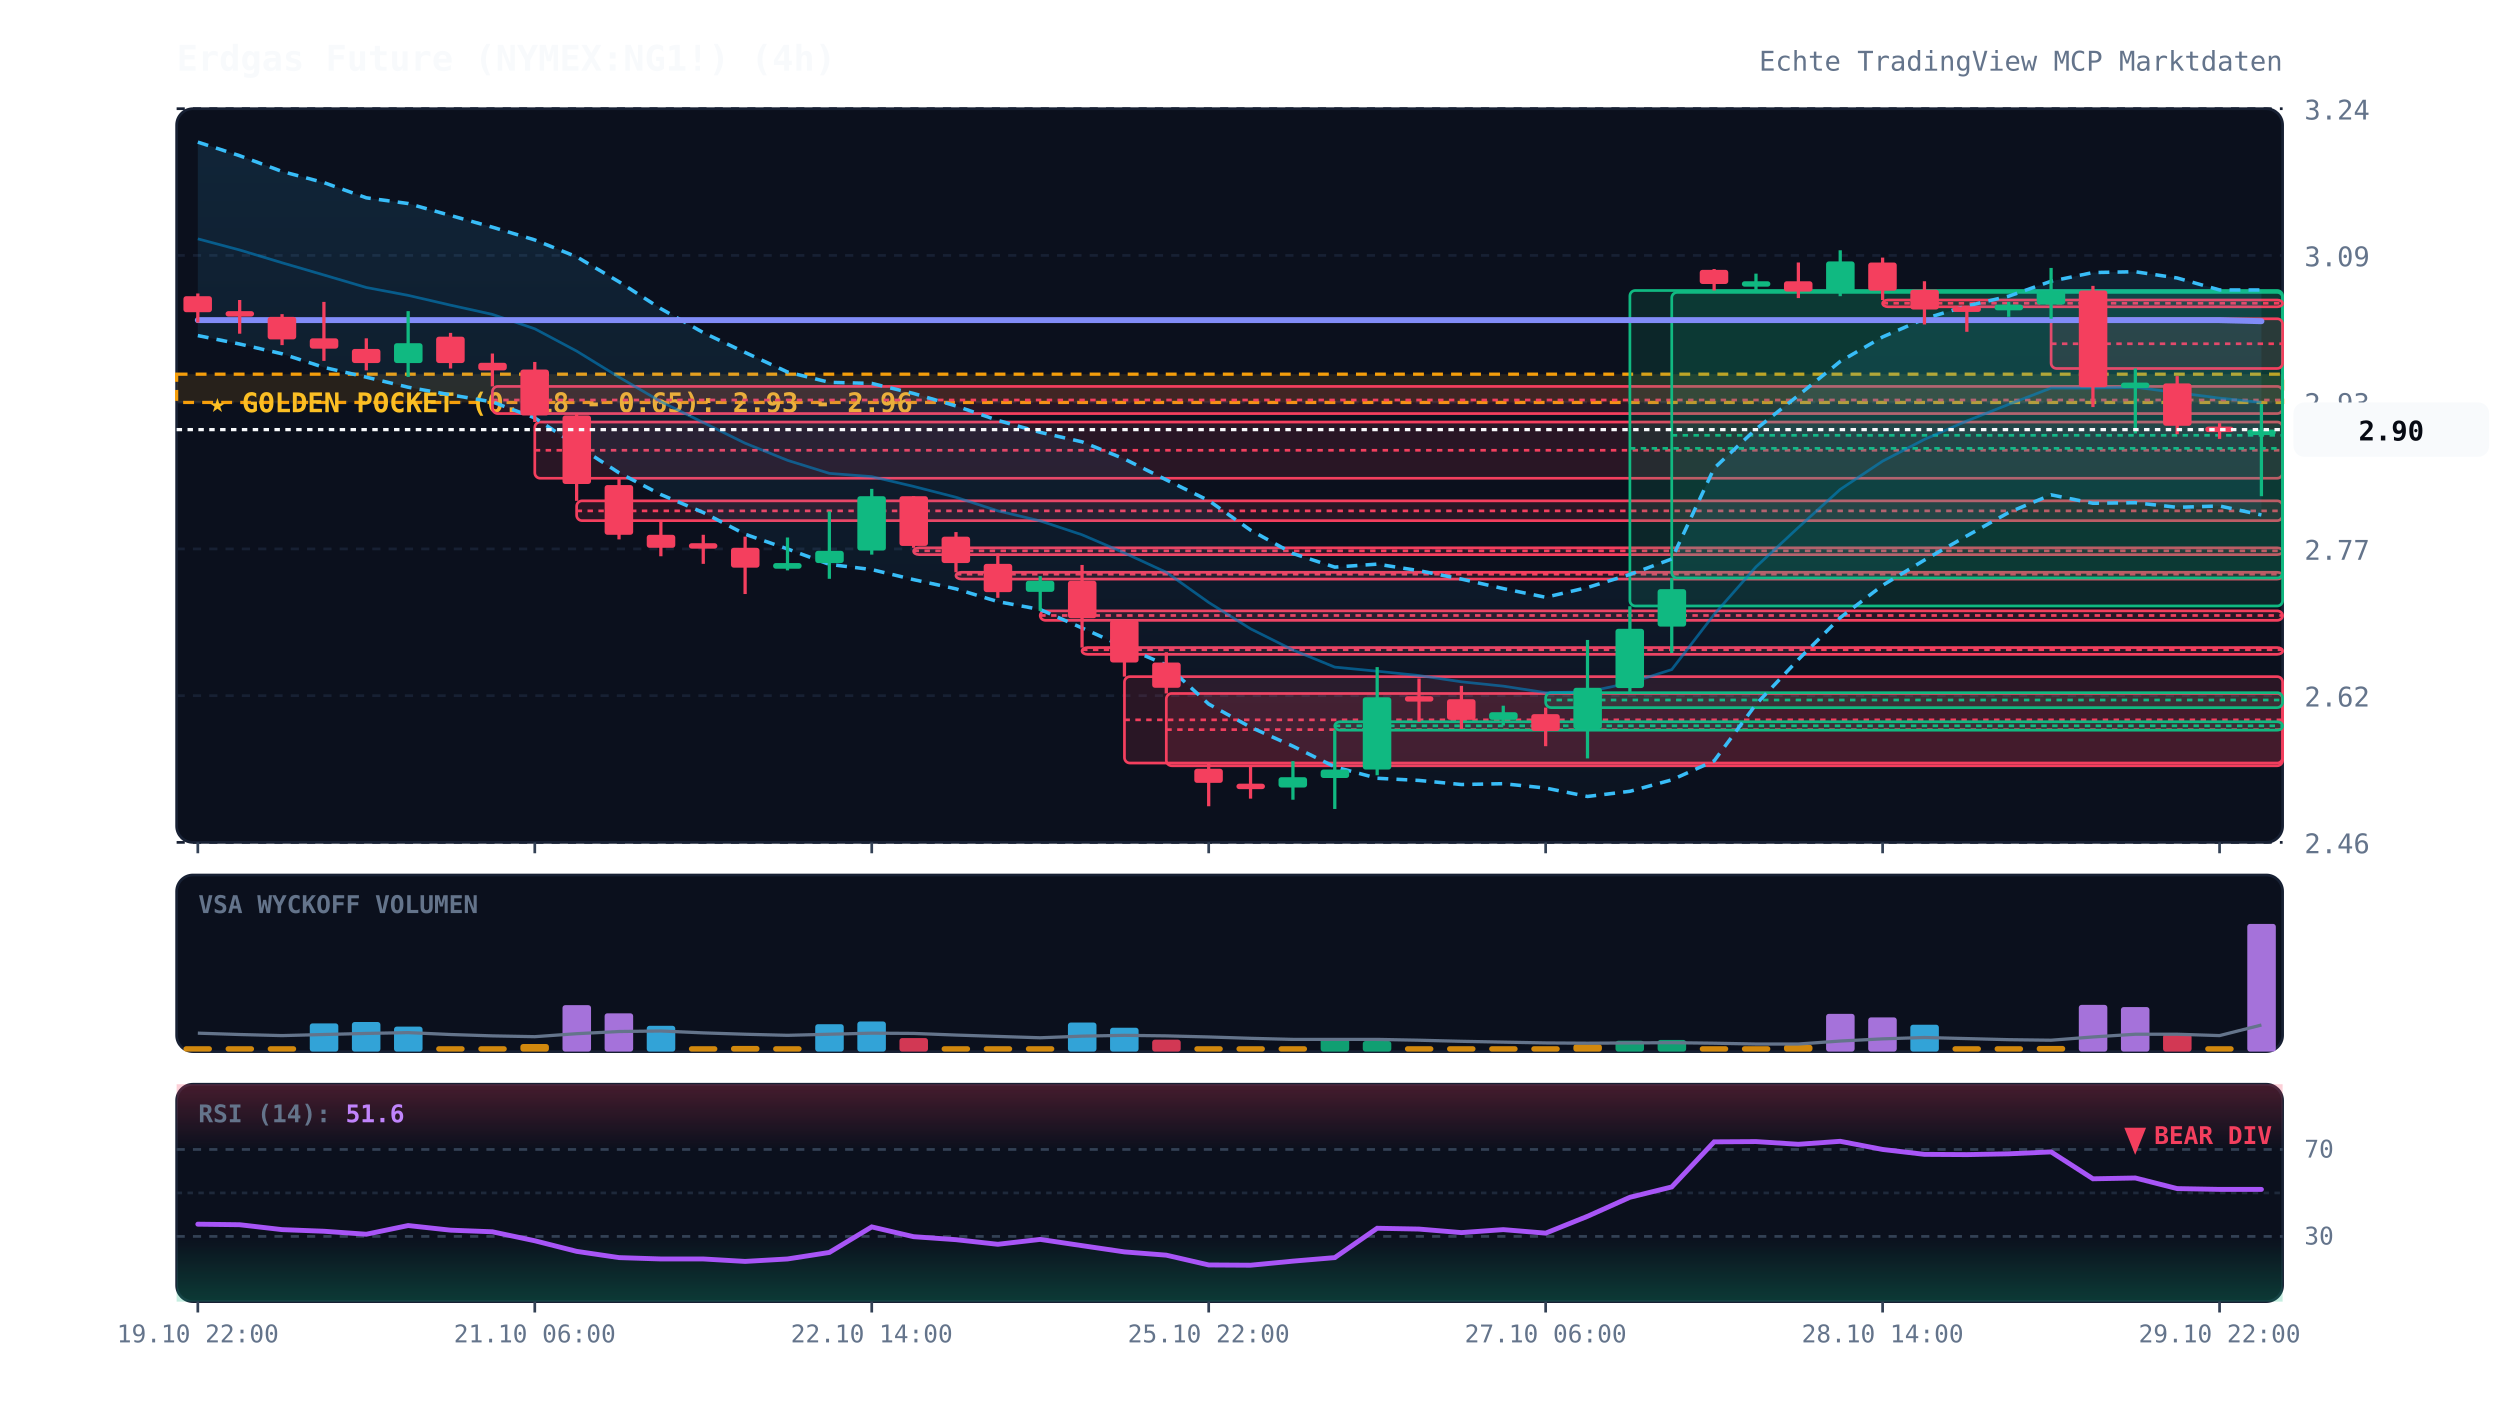
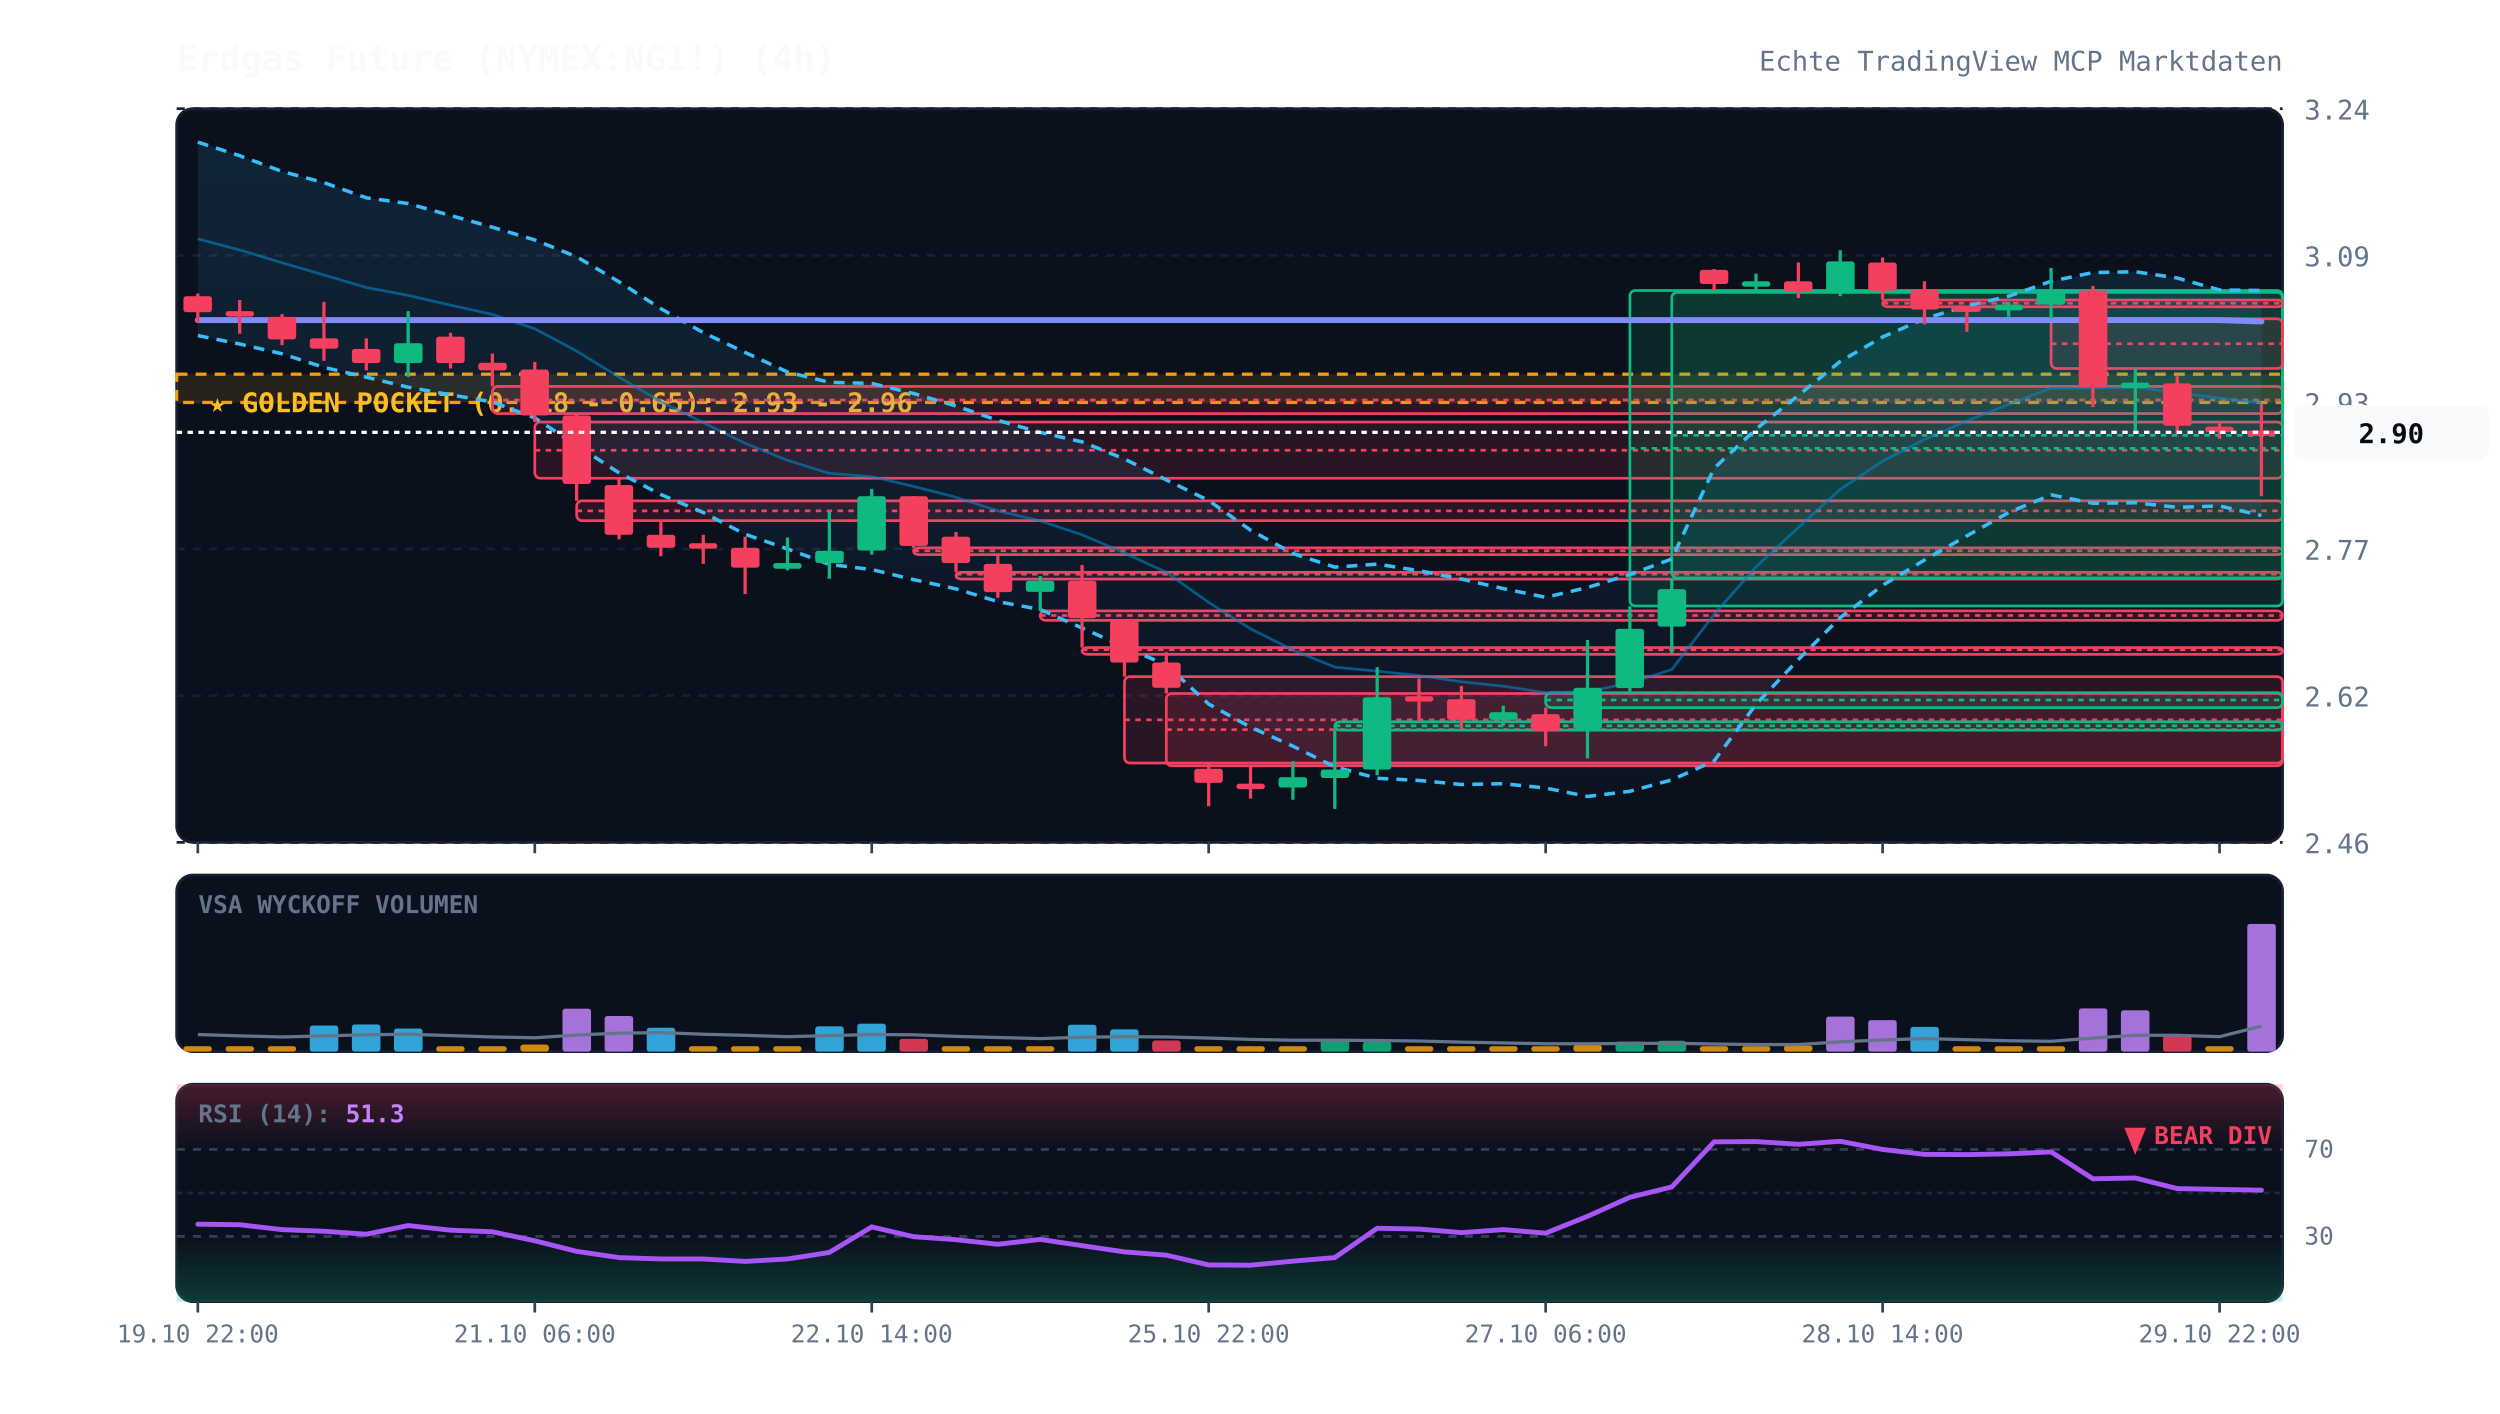
<svg xmlns="http://www.w3.org/2000/svg" viewBox="0 0 920 520" width="100%" height="100%" style="background:#070a13; font-family:'JetBrains Mono', monospace;">
  <defs>
    <linearGradient id="cloud-grad" x1="0%" y1="0%" x2="0%" y2="100%">
      <stop offset="0%" stop-color="#38bdf8" stop-opacity="0.12" />
      <stop offset="100%" stop-color="#38bdf8" stop-opacity="0.02" />
    </linearGradient>
    <linearGradient id="rsi-overbought" x1="0%" y1="0%" x2="0%" y2="100%">
      <stop offset="0%" stop-color="#f43f5e" stop-opacity="0.25" />
      <stop offset="100%" stop-color="#f43f5e" stop-opacity="0.0" />
    </linearGradient>
    <linearGradient id="rsi-oversold" x1="0%" y1="0%" x2="0%" y2="100%">
      <stop offset="0%" stop-color="#10b981" stop-opacity="0.0" />
      <stop offset="100%" stop-color="#10b981" stop-opacity="0.25" />
    </linearGradient>
  </defs>
  <rect x="65" y="40" width="775" height="270" fill="#0b101d" rx="6" stroke="#172033" stroke-width="1" />
  <rect x="65" y="322" width="775" height="65" fill="#0b101d" rx="6" stroke="#172033" stroke-width="1" />
  <rect x="65" y="399" width="775" height="80" fill="#0b101d" rx="6" stroke="#172033" stroke-width="1" />
  <line x1="65" y1="310.0" x2="840" y2="310.0" stroke="#172033" stroke-dasharray="3,3" stroke-width="1" />
  <text x="848" y="314.0" fill="#64748b" font-size="10" text-anchor="start">2.46</text>
  <line x1="65" y1="256.0" x2="840" y2="256.0" stroke="#172033" stroke-dasharray="3,3" stroke-width="1" />
  <text x="848" y="260.0" fill="#64748b" font-size="10" text-anchor="start">2.62</text>
  <line x1="65" y1="202.0" x2="840" y2="202.0" stroke="#172033" stroke-dasharray="3,3" stroke-width="1" />
  <text x="848" y="206.0" fill="#64748b" font-size="10" text-anchor="start">2.77</text>
  <line x1="65" y1="148.0" x2="840" y2="148.0" stroke="#172033" stroke-dasharray="3,3" stroke-width="1" />
  <text x="848" y="152.0" fill="#64748b" font-size="10" text-anchor="start">2.93</text>
  <line x1="65" y1="94.0" x2="840" y2="94.0" stroke="#172033" stroke-dasharray="3,3" stroke-width="1" />
  <text x="848" y="98.0" fill="#64748b" font-size="10" text-anchor="start">3.09</text>
  <line x1="65" y1="40.0" x2="840" y2="40.0" stroke="#172033" stroke-dasharray="3,3" stroke-width="1" />
  <text x="848" y="44.0" fill="#64748b" font-size="10" text-anchor="start">3.24</text>
  <rect x="65" y="137.7" width="775" height="10.4" fill="rgba(245, 158, 11, 0.12)" stroke="#f59e0b" stroke-dasharray="4,3" stroke-width="1.2" />
  <text x="77" y="151.7" fill="#fbbf24" font-size="10" font-weight="bold">★ GOLDEN POCKET (0.618 - 0.65): 2.93 - 2.96</text>
  <rect x="181.2" y="142.2" width="658.8" height="10.0" fill="rgba(244, 63, 94, 0.13)" stroke="#f43f5e" stroke-width="1" rx="2" />
  <line x1="181.2" y1="147.2" x2="840" y2="147.2" stroke="#f43f5e" stroke-dasharray="2,2" stroke-width="1" />
  <rect x="196.8" y="155.3" width="643.2" height="20.7" fill="rgba(244, 63, 94, 0.13)" stroke="#f43f5e" stroke-width="1" rx="2" />
  <line x1="196.8" y1="165.7" x2="840" y2="165.7" stroke="#f43f5e" stroke-dasharray="2,2" stroke-width="1" />
  <rect x="212.2" y="184.3" width="627.8" height="7.3" fill="rgba(244, 63, 94, 0.13)" stroke="#f43f5e" stroke-width="1" rx="2" />
  <line x1="212.2" y1="188.0" x2="840" y2="188.0" stroke="#f43f5e" stroke-dasharray="2,2" stroke-width="1" />
  <rect x="336.2" y="201.6" width="503.8" height="2.5" fill="rgba(244, 63, 94, 0.13)" stroke="#f43f5e" stroke-width="1" rx="2" />
  <line x1="336.2" y1="202.7" x2="840" y2="202.7" stroke="#f43f5e" stroke-dasharray="2,2" stroke-width="1" />
  <rect x="351.8" y="210.6" width="488.2" height="2.5" fill="rgba(244, 63, 94, 0.13)" stroke="#f43f5e" stroke-width="1" rx="2" />
  <line x1="351.8" y1="211.3" x2="840" y2="211.3" stroke="#f43f5e" stroke-dasharray="2,2" stroke-width="1" />
  <rect x="382.8" y="224.8" width="457.2" height="3.5" fill="rgba(244, 63, 94, 0.13)" stroke="#f43f5e" stroke-width="1" rx="2" />
  <line x1="382.8" y1="226.5" x2="840" y2="226.5" stroke="#f43f5e" stroke-dasharray="2,2" stroke-width="1" />
  <rect x="398.2" y="238.3" width="441.8" height="2.5" fill="rgba(244, 63, 94, 0.13)" stroke="#f43f5e" stroke-width="1" rx="2" />
  <line x1="398.2" y1="239.1" x2="840" y2="239.1" stroke="#f43f5e" stroke-dasharray="2,2" stroke-width="1" />
  <rect x="413.8" y="249.0" width="426.2" height="31.8" fill="rgba(244, 63, 94, 0.13)" stroke="#f43f5e" stroke-width="1" rx="2" />
  <line x1="413.8" y1="264.9" x2="840" y2="264.9" stroke="#f43f5e" stroke-dasharray="2,2" stroke-width="1" />
  <rect x="429.2" y="255.2" width="410.8" height="26.6" fill="rgba(244, 63, 94, 0.13)" stroke="#f43f5e" stroke-width="1" rx="2" />
  <line x1="429.2" y1="268.5" x2="840" y2="268.5" stroke="#f43f5e" stroke-dasharray="2,2" stroke-width="1" />
  <rect x="491.2" y="265.6" width="348.8" height="3.1" fill="rgba(16, 185, 129, 0.13)" stroke="#10b981" stroke-width="1" rx="2" />
  <line x1="491.2" y1="267.1" x2="840" y2="267.1" stroke="#10b981" stroke-dasharray="2,2" stroke-width="1" />
  <rect x="568.8" y="254.9" width="271.2" height="5.5" fill="rgba(16, 185, 129, 0.13)" stroke="#10b981" stroke-width="1" rx="2" />
  <line x1="568.8" y1="257.6" x2="840" y2="257.6" stroke="#10b981" stroke-dasharray="2,2" stroke-width="1" />
  <rect x="599.8" y="106.9" width="240.2" height="116.1" fill="rgba(16, 185, 129, 0.13)" stroke="#10b981" stroke-width="1" rx="2" />
  <line x1="599.8" y1="165.0" x2="840" y2="165.0" stroke="#10b981" stroke-dasharray="2,2" stroke-width="1" />
  <rect x="615.2" y="107.6" width="224.8" height="105.1" fill="rgba(16, 185, 129, 0.13)" stroke="#10b981" stroke-width="1" rx="2" />
  <line x1="615.2" y1="160.2" x2="840" y2="160.2" stroke="#10b981" stroke-dasharray="2,2" stroke-width="1" />
  <rect x="692.8" y="110.4" width="147.2" height="2.5" fill="rgba(244, 63, 94, 0.13)" stroke="#f43f5e" stroke-width="1" rx="2" />
  <line x1="692.8" y1="111.6" x2="840" y2="111.6" stroke="#f43f5e" stroke-dasharray="2,2" stroke-width="1" />
  <rect x="754.8" y="117.3" width="85.2" height="18.3" fill="rgba(244, 63, 94, 0.13)" stroke="#f43f5e" stroke-width="1" rx="2" />
  <line x1="754.8" y1="126.5" x2="840" y2="126.5" stroke="#f43f5e" stroke-dasharray="2,2" stroke-width="1" />
-   <polygon points="72.8,52.3 88.2,57.3 103.8,63.1 119.2,67.2 134.8,72.8 150.2,74.9 165.8,79.3 181.2,83.6 196.8,88.3 212.2,94.5 227.8,103.7 243.2,113.6 258.8,122.4 274.2,129.7 289.8,136.9 305.2,140.7 320.8,141.1 336.2,144.8 351.8,149.4 367.2,154.7 382.8,159.1 398.2,162.6 413.8,168.9 429.2,176.6 444.8,184.2 460.2,195.1 475.8,203.7 491.2,208.7 506.8,207.6 522.2,210.0 537.8,213.1 553.2,216.6 568.8,219.8 584.2,216.2 599.8,211.4 615.2,205.7 630.8,172.3 646.2,157.9 661.8,145.5 677.2,133.0 692.8,124.0 708.2,117.3 723.8,112.6 739.2,109.0 754.8,103.5 770.2,100.3 785.8,100.0 801.2,102.3 816.8,106.7 832.2,106.7 832.2,189.5 816.8,186.2 801.2,186.7 785.8,185.0 770.2,185.2 754.8,182.1 739.2,188.6 723.8,197.2 708.2,206.1 692.8,215.4 677.2,227.3 661.8,242.7 646.2,259.2 630.8,280.0 615.2,287.0 599.8,291.2 584.2,293.1 568.8,290.0 553.2,288.4 537.8,288.7 522.2,287.2 506.8,286.4 491.2,282.2 475.8,274.6 460.2,267.6 444.8,259.1 429.2,244.7 413.8,238.1 398.2,231.1 382.8,224.3 367.2,221.4 351.8,216.7 336.2,213.3 320.8,209.6 305.2,207.7 289.8,202.0 274.2,196.6 258.8,188.6 243.2,182.0 227.8,174.0 212.2,163.9 196.8,153.8 181.2,147.9 165.8,145.3 150.2,142.5 134.8,138.8 119.2,135.2 103.8,130.2 88.2,126.6 72.8,123.5" fill="url(#cloud-grad)" />
-   <polyline points="72.8,52.3 88.2,57.3 103.8,63.1 119.2,67.2 134.8,72.8 150.2,74.9 165.8,79.3 181.2,83.6 196.8,88.3 212.2,94.5 227.8,103.7 243.2,113.6 258.8,122.4 274.2,129.7 289.8,136.9 305.2,140.7 320.8,141.1 336.2,144.8 351.8,149.4 367.2,154.7 382.8,159.1 398.2,162.6 413.8,168.9 429.2,176.6 444.8,184.2 460.2,195.1 475.8,203.7 491.2,208.7 506.8,207.6 522.2,210.0 537.8,213.1 553.2,216.6 568.8,219.8 584.2,216.2 599.8,211.4 615.2,205.7 630.8,172.3 646.2,157.9 661.8,145.5 677.2,133.0 692.8,124.0 708.2,117.3 723.8,112.6 739.2,109.0 754.8,103.5 770.2,100.3 785.8,100.0 801.2,102.3 816.8,106.7 832.2,106.7" fill="none" stroke="#38bdf8" stroke-width="1.3" stroke-dasharray="4,3" />
-   <polyline points="72.8,123.5 88.2,126.6 103.8,130.2 119.2,135.2 134.8,138.8 150.2,142.5 165.8,145.3 181.2,147.9 196.8,153.8 212.2,163.9 227.8,174.0 243.2,182.0 258.8,188.6 274.2,196.6 289.8,202.0 305.2,207.7 320.8,209.6 336.2,213.3 351.8,216.7 367.2,221.4 382.8,224.3 398.2,231.1 413.8,238.1 429.2,244.7 444.8,259.1 460.2,267.6 475.8,274.6 491.2,282.2 506.8,286.4 522.2,287.2 537.8,288.7 553.2,288.4 568.8,290.0 584.2,293.1 599.8,291.2 615.2,287.0 630.8,280.0 646.2,259.2 661.8,242.7 677.2,227.3 692.8,215.4 708.2,206.1 723.8,197.2 739.2,188.6 754.8,182.1 770.2,185.2 785.8,185.0 801.2,186.7 816.8,186.2 832.2,189.5" fill="none" stroke="#38bdf8" stroke-width="1.3" stroke-dasharray="4,3" />
-   <polyline points="72.8,87.9 88.2,92.0 103.8,96.7 119.2,101.2 134.8,105.8 150.2,108.7 165.8,112.3 181.2,115.7 196.8,121.0 212.2,129.2 227.8,138.8 243.2,147.8 258.8,155.5 274.2,163.1 289.8,169.4 305.2,174.2 320.8,175.4 336.2,179.0 351.8,183.0 367.2,188.0 382.8,191.7 398.2,196.8 413.8,203.5 429.2,210.6 444.8,221.7 460.2,231.4 475.8,239.2 491.2,245.5 506.8,247.0 522.2,248.6 537.8,250.9 553.2,252.5 568.8,254.9 584.2,254.6 599.8,251.3 615.2,246.4 630.8,226.1 646.2,208.6 661.8,194.1 677.2,180.1 692.8,169.7 708.2,161.7 723.8,154.9 739.2,148.8 754.8,142.8 770.2,142.8 785.8,142.5 801.2,144.5 816.8,146.5 832.2,148.1" fill="none" stroke="#0284c7" stroke-width="1.0" stroke-opacity="0.6" />
-   <polyline points="72.8,117.8 88.2,117.8 103.8,117.8 119.2,117.8 134.8,117.8 150.2,117.8 165.8,117.8 181.2,117.8 196.8,117.8 212.2,117.8 227.8,117.8 243.2,117.8 258.8,117.8 274.2,117.8 289.8,117.8 305.2,117.8 320.8,117.8 336.2,117.8 351.8,117.8 367.2,117.8 382.8,117.8 398.2,117.8 413.8,117.8 429.2,117.8 444.8,117.8 460.2,117.8 475.8,117.8 491.2,117.8 506.8,117.8 522.2,117.8 537.8,117.8 553.2,117.8 568.8,117.8 584.2,117.8 599.8,117.8 615.2,117.8 630.8,117.8 646.2,117.8 661.8,117.8 677.2,117.8 692.8,117.8 708.2,117.8 723.8,117.8 739.2,117.8 754.8,117.8 770.2,117.8 785.8,117.8 801.2,117.8 816.8,117.8 832.2,118.2" fill="none" stroke="#818cf8" stroke-width="2.2" stroke-linecap="round" />
+   <polygon points="72.8,52.3 88.2,57.3 103.8,63.1 119.2,67.2 134.8,72.8 150.2,74.9 165.8,79.3 181.2,83.6 196.8,88.3 212.2,94.5 227.8,103.7 243.2,113.6 258.8,122.4 274.2,129.7 289.8,136.9 305.2,140.7 320.8,141.1 336.2,144.8 351.8,149.4 367.2,154.7 382.8,159.1 398.2,162.6 413.8,168.9 429.2,176.6 444.8,184.2 460.2,195.1 475.8,203.7 491.2,208.7 506.8,207.6 522.2,210.0 537.8,213.1 553.2,216.6 568.8,219.8 584.2,216.2 599.8,211.4 615.2,205.7 630.8,172.3 646.2,157.9 661.8,145.5 677.2,133.0 692.8,124.0 708.2,117.3 723.8,112.6 739.2,109.0 754.8,103.5 770.2,100.3 785.8,100.0 801.2,102.3 816.8,106.7 832.2,106.9 832.2,189.7 816.8,186.2 801.2,186.7 785.8,185.0 770.2,185.2 754.8,182.1 739.2,188.6 723.8,197.2 708.2,206.1 692.8,215.4 677.2,227.3 661.8,242.7 646.2,259.2 630.8,280.0 615.2,287.0 599.8,291.2 584.2,293.1 568.8,290.0 553.2,288.4 537.8,288.7 522.2,287.2 506.8,286.4 491.2,282.2 475.8,274.6 460.2,267.6 444.8,259.1 429.2,244.7 413.8,238.1 398.2,231.1 382.8,224.3 367.2,221.4 351.8,216.7 336.2,213.3 320.8,209.6 305.2,207.7 289.8,202.0 274.2,196.6 258.8,188.6 243.2,182.0 227.8,174.0 212.2,163.9 196.8,153.8 181.2,147.9 165.8,145.3 150.2,142.5 134.8,138.8 119.2,135.2 103.8,130.2 88.2,126.6 72.8,123.5" fill="url(#cloud-grad)" />
+   <polyline points="72.8,52.3 88.2,57.3 103.8,63.1 119.2,67.2 134.8,72.8 150.2,74.9 165.8,79.3 181.2,83.6 196.8,88.3 212.2,94.5 227.8,103.7 243.2,113.6 258.8,122.4 274.2,129.7 289.8,136.9 305.2,140.7 320.8,141.1 336.2,144.8 351.8,149.4 367.2,154.7 382.8,159.1 398.2,162.6 413.8,168.9 429.2,176.6 444.8,184.2 460.2,195.1 475.8,203.7 491.2,208.7 506.8,207.6 522.2,210.0 537.8,213.1 553.2,216.6 568.8,219.8 584.2,216.2 599.8,211.4 615.2,205.7 630.8,172.3 646.2,157.9 661.8,145.5 677.2,133.0 692.8,124.0 708.2,117.3 723.8,112.6 739.2,109.0 754.8,103.5 770.2,100.3 785.8,100.0 801.2,102.3 816.8,106.7 832.2,106.9" fill="none" stroke="#38bdf8" stroke-width="1.3" stroke-dasharray="4,3" />
+   <polyline points="72.8,123.5 88.2,126.6 103.8,130.2 119.2,135.2 134.8,138.8 150.2,142.5 165.8,145.3 181.2,147.9 196.8,153.8 212.2,163.9 227.8,174.0 243.2,182.0 258.8,188.6 274.2,196.6 289.8,202.0 305.2,207.7 320.8,209.6 336.2,213.3 351.8,216.7 367.2,221.4 382.8,224.3 398.2,231.1 413.8,238.1 429.2,244.7 444.8,259.1 460.2,267.6 475.8,274.6 491.2,282.2 506.8,286.4 522.2,287.2 537.8,288.7 553.2,288.4 568.8,290.0 584.2,293.1 599.8,291.2 615.2,287.0 630.8,280.0 646.2,259.2 661.8,242.7 677.2,227.3 692.8,215.4 708.2,206.1 723.8,197.2 739.2,188.6 754.8,182.1 770.2,185.2 785.8,185.0 801.2,186.7 816.8,186.2 832.2,189.7" fill="none" stroke="#38bdf8" stroke-width="1.3" stroke-dasharray="4,3" />
+   <polyline points="72.8,87.9 88.2,92.0 103.8,96.7 119.2,101.2 134.8,105.8 150.2,108.7 165.8,112.3 181.2,115.7 196.8,121.0 212.2,129.2 227.8,138.8 243.2,147.8 258.8,155.5 274.2,163.1 289.8,169.4 305.2,174.2 320.8,175.4 336.2,179.0 351.8,183.0 367.2,188.0 382.8,191.7 398.2,196.8 413.8,203.5 429.2,210.6 444.8,221.7 460.2,231.4 475.8,239.2 491.2,245.5 506.8,247.0 522.2,248.6 537.8,250.9 553.2,252.5 568.8,254.9 584.2,254.6 599.8,251.3 615.2,246.4 630.8,226.1 646.2,208.6 661.8,194.1 677.2,180.1 692.8,169.7 708.2,161.7 723.8,154.9 739.2,148.8 754.8,142.8 770.2,142.8 785.8,142.5 801.2,144.5 816.8,146.5 832.2,148.3" fill="none" stroke="#0284c7" stroke-width="1.0" stroke-opacity="0.6" />
+   <polyline points="72.8,117.8 88.2,117.8 103.8,117.8 119.2,117.8 134.8,117.8 150.2,117.8 165.8,117.8 181.2,117.8 196.8,117.8 212.2,117.8 227.8,117.8 243.2,117.8 258.8,117.8 274.2,117.8 289.8,117.8 305.2,117.8 320.8,117.8 336.2,117.8 351.8,117.8 367.2,117.8 382.8,117.8 398.2,117.8 413.8,117.8 429.2,117.8 444.8,117.8 460.2,117.8 475.8,117.8 491.2,117.8 506.8,117.8 522.2,117.8 537.8,117.8 553.2,117.8 568.8,117.8 584.2,117.8 599.8,117.8 615.2,117.8 630.8,117.8 646.2,117.8 661.8,117.8 677.2,117.8 692.8,117.8 708.2,117.8 723.8,117.8 739.2,117.8 754.8,117.8 770.2,117.8 785.8,117.8 801.2,117.8 816.8,117.8 832.2,118.3" fill="none" stroke="#818cf8" stroke-width="2.2" stroke-linecap="round" />
  <line x1="72.8" y1="108.0" x2="72.8" y2="118.7" stroke="#f43f5e" stroke-width="1.2" />
  <rect x="67.5" y="109.0" width="10.5" height="5.9" fill="#f43f5e" rx="1" />
  <line x1="88.2" y1="110.4" x2="88.2" y2="122.8" stroke="#f43f5e" stroke-width="1.2" />
  <rect x="83.0" y="114.5" width="10.5" height="2.0" fill="#f43f5e" rx="1" />
  <line x1="103.8" y1="115.6" x2="103.8" y2="127.0" stroke="#f43f5e" stroke-width="1.2" />
  <rect x="98.5" y="116.6" width="10.5" height="8.3" fill="#f43f5e" rx="1" />
  <line x1="119.2" y1="111.1" x2="119.2" y2="132.8" stroke="#f43f5e" stroke-width="1.2" />
  <rect x="114.0" y="124.5" width="10.5" height="3.8" fill="#f43f5e" rx="1" />
  <line x1="134.8" y1="124.5" x2="134.8" y2="136.3" stroke="#f43f5e" stroke-width="1.2" />
  <rect x="129.5" y="128.4" width="10.5" height="5.2" fill="#f43f5e" rx="1" />
  <line x1="150.2" y1="114.5" x2="150.2" y2="138.7" stroke="#10b981" stroke-width="1.2" />
  <rect x="145.0" y="126.3" width="10.5" height="7.3" fill="#10b981" rx="1" />
  <line x1="165.8" y1="122.5" x2="165.8" y2="135.6" stroke="#f43f5e" stroke-width="1.2" />
  <rect x="160.5" y="123.9" width="10.5" height="9.7" fill="#f43f5e" rx="1" />
  <line x1="181.2" y1="130.1" x2="181.2" y2="142.2" stroke="#f43f5e" stroke-width="1.2" />
  <rect x="176.0" y="133.5" width="10.5" height="2.8" fill="#f43f5e" rx="1" />
  <line x1="196.8" y1="133.2" x2="196.8" y2="155.3" stroke="#f43f5e" stroke-width="1.2" />
  <rect x="191.5" y="136.0" width="10.5" height="16.9" fill="#f43f5e" rx="1" />
  <line x1="212.2" y1="152.2" x2="212.2" y2="184.3" stroke="#f43f5e" stroke-width="1.2" />
  <rect x="207.0" y="152.9" width="10.5" height="25.2" fill="#f43f5e" rx="1" />
  <line x1="227.8" y1="176.1" x2="227.8" y2="198.5" stroke="#f43f5e" stroke-width="1.2" />
  <rect x="222.5" y="178.5" width="10.5" height="18.3" fill="#f43f5e" rx="1" />
  <line x1="243.2" y1="191.6" x2="243.2" y2="204.7" stroke="#f43f5e" stroke-width="1.2" />
  <rect x="238.0" y="196.8" width="10.5" height="4.8" fill="#f43f5e" rx="1" />
  <line x1="258.8" y1="196.8" x2="258.8" y2="207.5" stroke="#f43f5e" stroke-width="1.2" />
  <rect x="253.5" y="199.9" width="10.5" height="2.0" fill="#f43f5e" rx="1" />
  <line x1="274.2" y1="197.5" x2="274.2" y2="218.6" stroke="#f43f5e" stroke-width="1.2" />
  <rect x="269.0" y="201.6" width="10.5" height="7.3" fill="#f43f5e" rx="1" />
  <line x1="289.8" y1="197.8" x2="289.8" y2="209.9" stroke="#10b981" stroke-width="1.2" />
  <rect x="284.5" y="207.2" width="10.5" height="2.1" fill="#10b981" rx="1" />
  <line x1="305.2" y1="188.2" x2="305.2" y2="213.0" stroke="#10b981" stroke-width="1.2" />
  <rect x="300.0" y="202.7" width="10.5" height="4.5" fill="#10b981" rx="1" />
  <line x1="320.8" y1="179.9" x2="320.8" y2="204.1" stroke="#10b981" stroke-width="1.2" />
  <rect x="315.5" y="182.6" width="10.5" height="20.0" fill="#10b981" rx="1" />
  <line x1="336.2" y1="182.6" x2="336.2" y2="201.6" stroke="#f43f5e" stroke-width="1.2" />
  <rect x="331.0" y="182.6" width="10.5" height="18.3" fill="#f43f5e" rx="1" />
  <line x1="351.8" y1="195.8" x2="351.8" y2="210.6" stroke="#f43f5e" stroke-width="1.2" />
  <rect x="346.5" y="197.5" width="10.5" height="9.7" fill="#f43f5e" rx="1" />
  <line x1="367.2" y1="203.7" x2="367.2" y2="220.0" stroke="#f43f5e" stroke-width="1.2" />
  <rect x="362.0" y="207.5" width="10.5" height="10.4" fill="#f43f5e" rx="1" />
  <line x1="382.8" y1="212.0" x2="382.8" y2="224.8" stroke="#10b981" stroke-width="1.2" />
  <rect x="377.5" y="213.7" width="10.5" height="4.1" fill="#10b981" rx="1" />
  <line x1="398.2" y1="207.9" x2="398.2" y2="238.3" stroke="#f43f5e" stroke-width="1.2" />
  <rect x="393.0" y="213.7" width="10.5" height="13.8" fill="#f43f5e" rx="1" />
  <line x1="413.8" y1="228.2" x2="413.8" y2="249.0" stroke="#f43f5e" stroke-width="1.2" />
  <rect x="408.5" y="228.2" width="10.5" height="15.6" fill="#f43f5e" rx="1" />
  <line x1="429.2" y1="240.0" x2="429.2" y2="255.2" stroke="#f43f5e" stroke-width="1.2" />
  <rect x="424.0" y="243.8" width="10.5" height="9.3" fill="#f43f5e" rx="1" />
  <line x1="444.8" y1="280.8" x2="444.8" y2="296.7" stroke="#f43f5e" stroke-width="1.2" />
  <rect x="439.5" y="282.9" width="10.5" height="5.2" fill="#f43f5e" rx="1" />
  <line x1="460.2" y1="281.8" x2="460.2" y2="293.9" stroke="#f43f5e" stroke-width="1.2" />
  <rect x="455.0" y="288.4" width="10.5" height="2.0" fill="#f43f5e" rx="1" />
  <line x1="475.8" y1="280.1" x2="475.8" y2="294.3" stroke="#10b981" stroke-width="1.2" />
  <rect x="470.5" y="286.0" width="10.5" height="3.8" fill="#10b981" rx="1" />
  <line x1="491.2" y1="268.7" x2="491.2" y2="297.7" stroke="#10b981" stroke-width="1.2" />
  <rect x="486.0" y="283.2" width="10.5" height="3.1" fill="#10b981" rx="1" />
  <line x1="506.8" y1="245.5" x2="506.8" y2="285.3" stroke="#10b981" stroke-width="1.2" />
  <rect x="501.5" y="256.6" width="10.5" height="26.6" fill="#10b981" rx="1" />
  <line x1="522.2" y1="249.7" x2="522.2" y2="265.6" stroke="#f43f5e" stroke-width="1.2" />
  <rect x="517.0" y="256.2" width="10.5" height="2.0" fill="#f43f5e" rx="1" />
  <line x1="537.8" y1="252.4" x2="537.8" y2="268.3" stroke="#f43f5e" stroke-width="1.2" />
  <rect x="532.5" y="257.3" width="10.5" height="7.6" fill="#f43f5e" rx="1" />
  <line x1="553.2" y1="259.7" x2="553.2" y2="267.0" stroke="#10b981" stroke-width="1.2" />
  <rect x="548.0" y="262.1" width="10.5" height="2.8" fill="#10b981" rx="1" />
  <line x1="568.8" y1="260.4" x2="568.8" y2="274.6" stroke="#f43f5e" stroke-width="1.2" />
  <rect x="563.5" y="262.8" width="10.5" height="6.2" fill="#f43f5e" rx="1" />
  <line x1="584.2" y1="235.5" x2="584.2" y2="279.1" stroke="#10b981" stroke-width="1.2" />
  <rect x="579.0" y="253.1" width="10.5" height="15.2" fill="#10b981" rx="1" />
  <line x1="599.8" y1="223.1" x2="599.8" y2="254.9" stroke="#10b981" stroke-width="1.2" />
  <rect x="594.5" y="231.4" width="10.5" height="21.8" fill="#10b981" rx="1" />
  <line x1="615.2" y1="212.7" x2="615.2" y2="240.3" stroke="#10b981" stroke-width="1.2" />
  <rect x="610.0" y="216.8" width="10.5" height="13.8" fill="#10b981" rx="1" />
  <line x1="630.8" y1="99.0" x2="630.8" y2="106.9" stroke="#f43f5e" stroke-width="1.2" />
  <rect x="625.5" y="99.3" width="10.5" height="5.2" fill="#f43f5e" rx="1" />
  <line x1="646.2" y1="100.7" x2="646.2" y2="107.6" stroke="#10b981" stroke-width="1.2" />
  <rect x="641.0" y="103.5" width="10.5" height="2.0" fill="#10b981" rx="1" />
  <line x1="661.8" y1="96.6" x2="661.8" y2="109.7" stroke="#f43f5e" stroke-width="1.2" />
  <rect x="656.5" y="103.5" width="10.5" height="3.8" fill="#f43f5e" rx="1" />
  <line x1="677.2" y1="92.1" x2="677.2" y2="109.0" stroke="#10b981" stroke-width="1.2" />
  <rect x="672.0" y="96.2" width="10.5" height="11.1" fill="#10b981" rx="1" />
  <line x1="692.8" y1="94.8" x2="692.8" y2="110.4" stroke="#f43f5e" stroke-width="1.2" />
  <rect x="687.5" y="96.6" width="10.5" height="10.4" fill="#f43f5e" rx="1" />
  <line x1="708.2" y1="103.5" x2="708.2" y2="119.4" stroke="#f43f5e" stroke-width="1.2" />
  <rect x="703.0" y="106.6" width="10.5" height="7.3" fill="#f43f5e" rx="1" />
  <line x1="723.8" y1="112.8" x2="723.8" y2="122.1" stroke="#f43f5e" stroke-width="1.2" />
  <rect x="718.5" y="112.8" width="10.5" height="2.0" fill="#f43f5e" rx="1" />
  <line x1="739.2" y1="111.1" x2="739.2" y2="116.6" stroke="#10b981" stroke-width="1.2" />
  <rect x="734.0" y="112.1" width="10.5" height="2.1" fill="#10b981" rx="1" />
  <line x1="754.8" y1="98.6" x2="754.8" y2="117.3" stroke="#10b981" stroke-width="1.2" />
  <rect x="749.5" y="106.9" width="10.5" height="5.2" fill="#10b981" rx="1" />
  <line x1="770.2" y1="105.2" x2="770.2" y2="149.8" stroke="#f43f5e" stroke-width="1.2" />
  <rect x="765.0" y="106.9" width="10.5" height="35.6" fill="#f43f5e" rx="1" />
  <line x1="785.8" y1="135.6" x2="785.8" y2="159.5" stroke="#10b981" stroke-width="1.2" />
  <rect x="780.5" y="140.8" width="10.5" height="2.0" fill="#10b981" rx="1" />
  <line x1="801.2" y1="138.4" x2="801.2" y2="159.8" stroke="#f43f5e" stroke-width="1.2" />
  <rect x="796.0" y="141.1" width="10.5" height="15.6" fill="#f43f5e" rx="1" />
  <line x1="816.8" y1="155.7" x2="816.8" y2="161.5" stroke="#f43f5e" stroke-width="1.2" />
  <rect x="811.5" y="157.0" width="10.5" height="2.0" fill="#f43f5e" rx="1" />
-   <line x1="832.2" y1="148.7" x2="832.2" y2="182.6" stroke="#10b981" stroke-width="1.2" />
-   <rect x="827.0" y="158.1" width="10.5" height="2.0" fill="#10b981" rx="1" />
-   <line x1="65" y1="158.1" x2="840" y2="158.1" stroke="#f8fafc" stroke-width="1.2" stroke-dasharray="2,2" />
-   <rect x="844" y="148.1" width="72" height="20" fill="#f8fafc" rx="4" />
-   <text x="880" y="162.1" fill="#070a13" font-size="10" font-weight="bold" text-anchor="middle">2.90</text>
+   <line x1="832.2" y1="148.7" x2="832.2" y2="182.6" stroke="#f43f5e" stroke-width="1.2" />
+   <rect x="827.0" y="158.4" width="10.5" height="2.0" fill="#f43f5e" rx="1" />
+   <line x1="65" y1="159.1" x2="840" y2="159.1" stroke="#f8fafc" stroke-width="1.2" stroke-dasharray="2,2" />
+   <rect x="844" y="149.1" width="72" height="20" fill="#f8fafc" rx="4" />
+   <text x="880" y="163.1" fill="#070a13" font-size="10" font-weight="bold" text-anchor="middle">2.90</text>
  <text x="73" y="336" fill="#64748b" font-size="9" font-weight="bold">VSA WYCKOFF VOLUMEN</text>
  <rect x="67.5" y="385.0" width="10.5" height="2.0" fill="#f59e0b" opacity="0.85" rx="1" />
  <rect x="83.0" y="385.0" width="10.5" height="2.0" fill="#f59e0b" opacity="0.85" rx="1" />
  <rect x="98.5" y="385.0" width="10.5" height="2.0" fill="#f59e0b" opacity="0.85" rx="1" />
-   <rect x="114.0" y="376.6" width="10.5" height="10.4" fill="#38bdf8" opacity="0.85" rx="1" />
-   <rect x="129.5" y="376.1" width="10.5" height="10.9" fill="#38bdf8" opacity="0.85" rx="1" />
-   <rect x="145.0" y="377.8" width="10.5" height="9.2" fill="#38bdf8" opacity="0.85" rx="1" />
+   <rect x="114.0" y="377.4" width="10.5" height="9.6" fill="#38bdf8" opacity="0.85" rx="1" />
+   <rect x="129.5" y="377.0" width="10.5" height="10.0" fill="#38bdf8" opacity="0.85" rx="1" />
+   <rect x="145.0" y="378.5" width="10.5" height="8.5" fill="#38bdf8" opacity="0.85" rx="1" />
  <rect x="160.5" y="385.0" width="10.5" height="2.0" fill="#f59e0b" opacity="0.85" rx="1" />
  <rect x="176.0" y="385.0" width="10.5" height="2.0" fill="#f59e0b" opacity="0.85" rx="1" />
-   <rect x="191.5" y="384.2" width="10.5" height="2.8" fill="#f59e0b" opacity="0.85" rx="1" />
-   <rect x="207.0" y="369.9" width="10.5" height="17.1" fill="#c084fc" opacity="0.85" rx="1" />
-   <rect x="222.5" y="372.9" width="10.5" height="14.1" fill="#c084fc" opacity="0.85" rx="1" />
-   <rect x="238.0" y="377.5" width="10.5" height="9.5" fill="#38bdf8" opacity="0.85" rx="1" />
+   <rect x="191.5" y="384.4" width="10.5" height="2.6" fill="#f59e0b" opacity="0.85" rx="1" />
+   <rect x="207.0" y="371.2" width="10.5" height="15.8" fill="#c084fc" opacity="0.85" rx="1" />
+   <rect x="222.5" y="373.9" width="10.5" height="13.1" fill="#c084fc" opacity="0.85" rx="1" />
+   <rect x="238.0" y="378.2" width="10.5" height="8.8" fill="#38bdf8" opacity="0.85" rx="1" />
  <rect x="253.5" y="385.0" width="10.5" height="2.0" fill="#f59e0b" opacity="0.85" rx="1" />
-   <rect x="269.0" y="384.9" width="10.5" height="2.1" fill="#f59e0b" opacity="0.85" rx="1" />
+   <rect x="269.0" y="385.0" width="10.5" height="2.0" fill="#f59e0b" opacity="0.85" rx="1" />
  <rect x="284.5" y="385.0" width="10.5" height="2.0" fill="#f59e0b" opacity="0.85" rx="1" />
-   <rect x="300.0" y="376.9" width="10.5" height="10.1" fill="#38bdf8" opacity="0.85" rx="1" />
-   <rect x="315.5" y="375.9" width="10.5" height="11.1" fill="#38bdf8" opacity="0.85" rx="1" />
-   <rect x="331.0" y="382.0" width="10.5" height="5.0" fill="#f43f5e" opacity="0.85" rx="1" />
+   <rect x="300.0" y="377.7" width="10.5" height="9.3" fill="#38bdf8" opacity="0.85" rx="1" />
+   <rect x="315.5" y="376.7" width="10.5" height="10.3" fill="#38bdf8" opacity="0.85" rx="1" />
+   <rect x="331.0" y="382.3" width="10.5" height="4.7" fill="#f43f5e" opacity="0.85" rx="1" />
  <rect x="346.5" y="385.0" width="10.5" height="2.0" fill="#f59e0b" opacity="0.85" rx="1" />
  <rect x="362.0" y="385.0" width="10.5" height="2.0" fill="#f59e0b" opacity="0.85" rx="1" />
  <rect x="377.5" y="385.0" width="10.5" height="2.0" fill="#f59e0b" opacity="0.85" rx="1" />
-   <rect x="393.0" y="376.3" width="10.5" height="10.7" fill="#38bdf8" opacity="0.85" rx="1" />
-   <rect x="408.5" y="378.2" width="10.5" height="8.8" fill="#38bdf8" opacity="0.85" rx="1" />
-   <rect x="424.0" y="382.6" width="10.5" height="4.4" fill="#f43f5e" opacity="0.85" rx="1" />
+   <rect x="393.0" y="377.1" width="10.5" height="9.9" fill="#38bdf8" opacity="0.85" rx="1" />
+   <rect x="408.5" y="378.8" width="10.5" height="8.2" fill="#38bdf8" opacity="0.85" rx="1" />
+   <rect x="424.0" y="382.9" width="10.5" height="4.1" fill="#f43f5e" opacity="0.85" rx="1" />
  <rect x="439.5" y="385.0" width="10.5" height="2.0" fill="#f59e0b" opacity="0.85" rx="1" />
  <rect x="455.0" y="385.0" width="10.5" height="2.0" fill="#f59e0b" opacity="0.85" rx="1" />
  <rect x="470.5" y="385.0" width="10.5" height="2.0" fill="#f59e0b" opacity="0.85" rx="1" />
-   <rect x="486.0" y="382.1" width="10.5" height="4.9" fill="#10b981" opacity="0.85" rx="1" />
-   <rect x="501.5" y="383.1" width="10.5" height="3.9" fill="#10b981" opacity="0.85" rx="1" />
+   <rect x="486.0" y="382.5" width="10.5" height="4.5" fill="#10b981" opacity="0.85" rx="1" />
+   <rect x="501.5" y="383.4" width="10.5" height="3.6" fill="#10b981" opacity="0.85" rx="1" />
  <rect x="517.0" y="385.0" width="10.5" height="2.0" fill="#f59e0b" opacity="0.85" rx="1" />
  <rect x="532.5" y="385.0" width="10.5" height="2.0" fill="#f59e0b" opacity="0.85" rx="1" />
  <rect x="548.0" y="385.0" width="10.5" height="2.0" fill="#f59e0b" opacity="0.85" rx="1" />
  <rect x="563.5" y="385.0" width="10.5" height="2.0" fill="#f59e0b" opacity="0.85" rx="1" />
-   <rect x="579.0" y="384.3" width="10.5" height="2.7" fill="#f59e0b" opacity="0.85" rx="1" />
-   <rect x="594.5" y="383.0" width="10.5" height="4.0" fill="#10b981" opacity="0.85" rx="1" />
-   <rect x="610.0" y="382.7" width="10.5" height="4.3" fill="#10b981" opacity="0.85" rx="1" />
+   <rect x="579.0" y="384.5" width="10.5" height="2.5" fill="#f59e0b" opacity="0.85" rx="1" />
+   <rect x="594.5" y="383.3" width="10.5" height="3.7" fill="#10b981" opacity="0.85" rx="1" />
+   <rect x="610.0" y="383.0" width="10.5" height="4.0" fill="#10b981" opacity="0.85" rx="1" />
  <rect x="625.5" y="385.0" width="10.5" height="2.0" fill="#f59e0b" opacity="0.85" rx="1" />
  <rect x="641.0" y="385.0" width="10.5" height="2.0" fill="#f59e0b" opacity="0.85" rx="1" />
-   <rect x="656.5" y="384.5" width="10.5" height="2.5" fill="#f59e0b" opacity="0.85" rx="1" />
-   <rect x="672.0" y="373.1" width="10.5" height="13.9" fill="#c084fc" opacity="0.85" rx="1" />
-   <rect x="687.5" y="374.4" width="10.5" height="12.6" fill="#c084fc" opacity="0.85" rx="1" />
-   <rect x="703.0" y="377.1" width="10.5" height="9.9" fill="#38bdf8" opacity="0.85" rx="1" />
+   <rect x="656.5" y="384.7" width="10.5" height="2.3" fill="#f59e0b" opacity="0.85" rx="1" />
+   <rect x="672.0" y="374.1" width="10.5" height="12.9" fill="#c084fc" opacity="0.85" rx="1" />
+   <rect x="687.5" y="375.4" width="10.5" height="11.6" fill="#c084fc" opacity="0.85" rx="1" />
+   <rect x="703.0" y="377.9" width="10.5" height="9.1" fill="#38bdf8" opacity="0.85" rx="1" />
  <rect x="718.5" y="385.0" width="10.5" height="2.0" fill="#f59e0b" opacity="0.85" rx="1" />
  <rect x="734.0" y="385.0" width="10.5" height="2.0" fill="#f59e0b" opacity="0.85" rx="1" />
-   <rect x="749.5" y="384.9" width="10.5" height="2.1" fill="#f59e0b" opacity="0.85" rx="1" />
-   <rect x="765.0" y="369.8" width="10.5" height="17.2" fill="#c084fc" opacity="0.85" rx="1" />
-   <rect x="780.5" y="370.6" width="10.5" height="16.4" fill="#c084fc" opacity="0.85" rx="1" />
-   <rect x="796.0" y="380.6" width="10.5" height="6.4" fill="#f43f5e" opacity="0.85" rx="1" />
+   <rect x="749.5" y="385.0" width="10.5" height="2.0" fill="#f59e0b" opacity="0.85" rx="1" />
+   <rect x="765.0" y="371.1" width="10.5" height="15.9" fill="#c084fc" opacity="0.85" rx="1" />
+   <rect x="780.5" y="371.8" width="10.5" height="15.2" fill="#c084fc" opacity="0.85" rx="1" />
+   <rect x="796.0" y="381.1" width="10.5" height="5.9" fill="#f43f5e" opacity="0.85" rx="1" />
  <rect x="811.5" y="385.0" width="10.5" height="2.0" fill="#f59e0b" opacity="0.85" rx="1" />
  <rect x="827.0" y="340.0" width="10.5" height="47.0" fill="#c084fc" opacity="0.85" rx="1" />
-   <polyline points="72.8,380.2 88.2,380.7 103.8,381.1 119.2,380.7 134.8,380.3 150.2,380.0 165.8,380.7 181.2,381.2 196.8,381.5 212.2,380.4 227.8,379.6 243.2,379.4 258.8,380.1 274.2,380.6 289.8,381.0 305.2,380.6 320.8,380.2 336.2,380.3 351.8,380.9 367.2,381.4 382.8,381.9 398.2,381.3 413.8,381.0 429.2,381.2 444.8,381.6 460.2,382.1 475.8,382.5 491.2,382.5 506.8,382.5 522.2,382.8 537.8,383.2 553.2,383.5 568.8,383.8 584.2,383.9 599.8,383.8 615.2,383.7 630.8,383.9 646.2,384.2 661.8,384.2 677.2,383.1 692.8,382.3 708.2,381.8 723.8,382.2 739.2,382.6 754.8,382.8 770.2,381.6 785.8,380.6 801.2,380.6 816.8,381.1 832.2,377.2" fill="none" stroke="#64748b" stroke-width="1.2" />
+   <polyline points="72.8,380.7 88.2,381.2 103.8,381.6 119.2,381.2 134.8,380.8 150.2,380.6 165.8,381.1 181.2,381.6 196.8,381.9 212.2,380.9 227.8,380.2 243.2,380.0 258.8,380.6 274.2,381.0 289.8,381.5 305.2,381.1 320.8,380.7 336.2,380.8 351.8,381.4 367.2,381.8 382.8,382.2 398.2,381.7 413.8,381.5 429.2,381.6 444.8,382.0 460.2,382.5 475.8,382.8 491.2,382.8 506.8,382.9 522.2,383.1 537.8,383.5 553.2,383.8 568.8,384.1 584.2,384.1 599.8,384.0 615.2,383.9 630.8,384.2 646.2,384.4 661.8,384.4 677.2,383.4 692.8,382.7 708.2,382.2 723.8,382.6 739.2,383.0 754.8,383.2 770.2,382.0 785.8,381.0 801.2,381.0 816.8,381.5 832.2,377.6" fill="none" stroke="#64748b" stroke-width="1.2" />
  <rect x="65" y="399" width="775" height="24.0" fill="url(#rsi-overbought)" />
  <rect x="65" y="455.0" width="775" height="24.0" fill="url(#rsi-oversold)" />
  <line x1="65" y1="423.0" x2="840" y2="423.0" stroke="#334155" stroke-dasharray="3,3" stroke-width="1" />
  <text x="848" y="426.0" fill="#64748b" font-size="9">70</text>
  <line x1="65" y1="439.0" x2="840" y2="439.0" stroke="#1e293b" stroke-dasharray="2,2" stroke-width="1" />
  <line x1="65" y1="455.0" x2="840" y2="455.0" stroke="#334155" stroke-dasharray="3,3" stroke-width="1" />
  <text x="848" y="458.0" fill="#64748b" font-size="9">30</text>
-   <polyline points="72.8,450.5 88.2,450.7 103.8,452.5 119.2,453.1 134.8,454.2 150.2,451.0 165.8,452.7 181.2,453.3 196.8,456.6 212.2,460.5 227.8,462.8 243.2,463.3 258.8,463.3 274.2,464.2 289.8,463.3 305.2,460.9 320.8,451.5 336.2,455.1 351.8,456.2 367.2,457.9 382.8,456.1 398.2,458.4 413.8,460.7 429.2,461.9 444.8,465.5 460.2,465.6 475.8,464.1 491.2,462.8 506.8,452.0 522.2,452.3 537.8,453.6 553.2,452.5 568.8,453.8 584.2,447.6 599.8,440.6 615.2,436.8 630.8,420.2 646.2,420.1 661.8,421.1 677.2,420.0 692.8,423.0 708.2,424.8 723.8,424.9 739.2,424.6 754.8,423.9 770.2,433.8 785.8,433.5 801.2,437.4 816.8,437.7 832.2,437.7" fill="none" stroke="#a855f7" stroke-width="1.8" stroke-linecap="round" />
+   <polyline points="72.8,450.5 88.2,450.7 103.8,452.5 119.2,453.1 134.8,454.2 150.2,451.0 165.8,452.7 181.2,453.3 196.8,456.6 212.2,460.5 227.8,462.8 243.2,463.3 258.8,463.3 274.2,464.2 289.8,463.3 305.2,460.9 320.8,451.5 336.2,455.1 351.8,456.2 367.2,457.9 382.8,456.1 398.2,458.4 413.8,460.7 429.2,461.9 444.8,465.5 460.2,465.6 475.8,464.1 491.2,462.8 506.8,452.0 522.2,452.3 537.8,453.6 553.2,452.5 568.8,453.8 584.2,447.6 599.8,440.6 615.2,436.8 630.8,420.2 646.2,420.1 661.8,421.1 677.2,420.0 692.8,423.0 708.2,424.8 723.8,424.9 739.2,424.6 754.8,423.9 770.2,433.8 785.8,433.5 801.2,437.4 816.8,437.7 832.2,438.0" fill="none" stroke="#a855f7" stroke-width="1.8" stroke-linecap="round" />
  <g transform="translate(785.75, 415)">
    <path d="M 0 10 L 4 0 L -4 0 Z" fill="#f43f5e" />
    <text x="7" y="6" fill="#f43f5e" font-size="9" font-weight="bold">BEAR DIV</text>
  </g>
-   <text x="73" y="413" fill="#64748b" font-size="9" font-weight="bold">RSI (14): <tspan fill="#c084fc">51.6</tspan>
+   <text x="73" y="413" fill="#64748b" font-size="9" font-weight="bold">RSI (14): <tspan fill="#c084fc">51.3</tspan>
  </text>
  <line x1="72.8" y1="310" x2="72.8" y2="314" stroke="#334155" stroke-width="1" />
  <line x1="72.8" y1="479" x2="72.8" y2="483" stroke="#334155" stroke-width="1" />
  <text x="72.8" y="494" fill="#64748b" font-size="9" text-anchor="middle">19.10 22:00</text>
  <line x1="196.8" y1="310" x2="196.8" y2="314" stroke="#334155" stroke-width="1" />
  <line x1="196.8" y1="479" x2="196.8" y2="483" stroke="#334155" stroke-width="1" />
  <text x="196.8" y="494" fill="#64748b" font-size="9" text-anchor="middle">21.10 06:00</text>
  <line x1="320.8" y1="310" x2="320.8" y2="314" stroke="#334155" stroke-width="1" />
  <line x1="320.8" y1="479" x2="320.8" y2="483" stroke="#334155" stroke-width="1" />
  <text x="320.8" y="494" fill="#64748b" font-size="9" text-anchor="middle">22.10 14:00</text>
  <line x1="444.8" y1="310" x2="444.8" y2="314" stroke="#334155" stroke-width="1" />
  <line x1="444.8" y1="479" x2="444.8" y2="483" stroke="#334155" stroke-width="1" />
  <text x="444.8" y="494" fill="#64748b" font-size="9" text-anchor="middle">25.10 22:00</text>
  <line x1="568.8" y1="310" x2="568.8" y2="314" stroke="#334155" stroke-width="1" />
  <line x1="568.8" y1="479" x2="568.8" y2="483" stroke="#334155" stroke-width="1" />
  <text x="568.8" y="494" fill="#64748b" font-size="9" text-anchor="middle">27.10 06:00</text>
  <line x1="692.8" y1="310" x2="692.8" y2="314" stroke="#334155" stroke-width="1" />
  <line x1="692.8" y1="479" x2="692.8" y2="483" stroke="#334155" stroke-width="1" />
  <text x="692.8" y="494" fill="#64748b" font-size="9" text-anchor="middle">28.10 14:00</text>
  <line x1="816.8" y1="310" x2="816.8" y2="314" stroke="#334155" stroke-width="1" />
  <line x1="816.8" y1="479" x2="816.8" y2="483" stroke="#334155" stroke-width="1" />
  <text x="816.8" y="494" fill="#64748b" font-size="9" text-anchor="middle">29.10 22:00</text>
  <text x="65" y="26" fill="#f8fafc" font-size="13" font-weight="bold">Erdgas Future (NYMEX:NG1!) (4h)</text>
  <text x="840" y="26" fill="#64748b" font-size="10" text-anchor="end">Echte TradingView MCP Marktdaten</text>
</svg>
